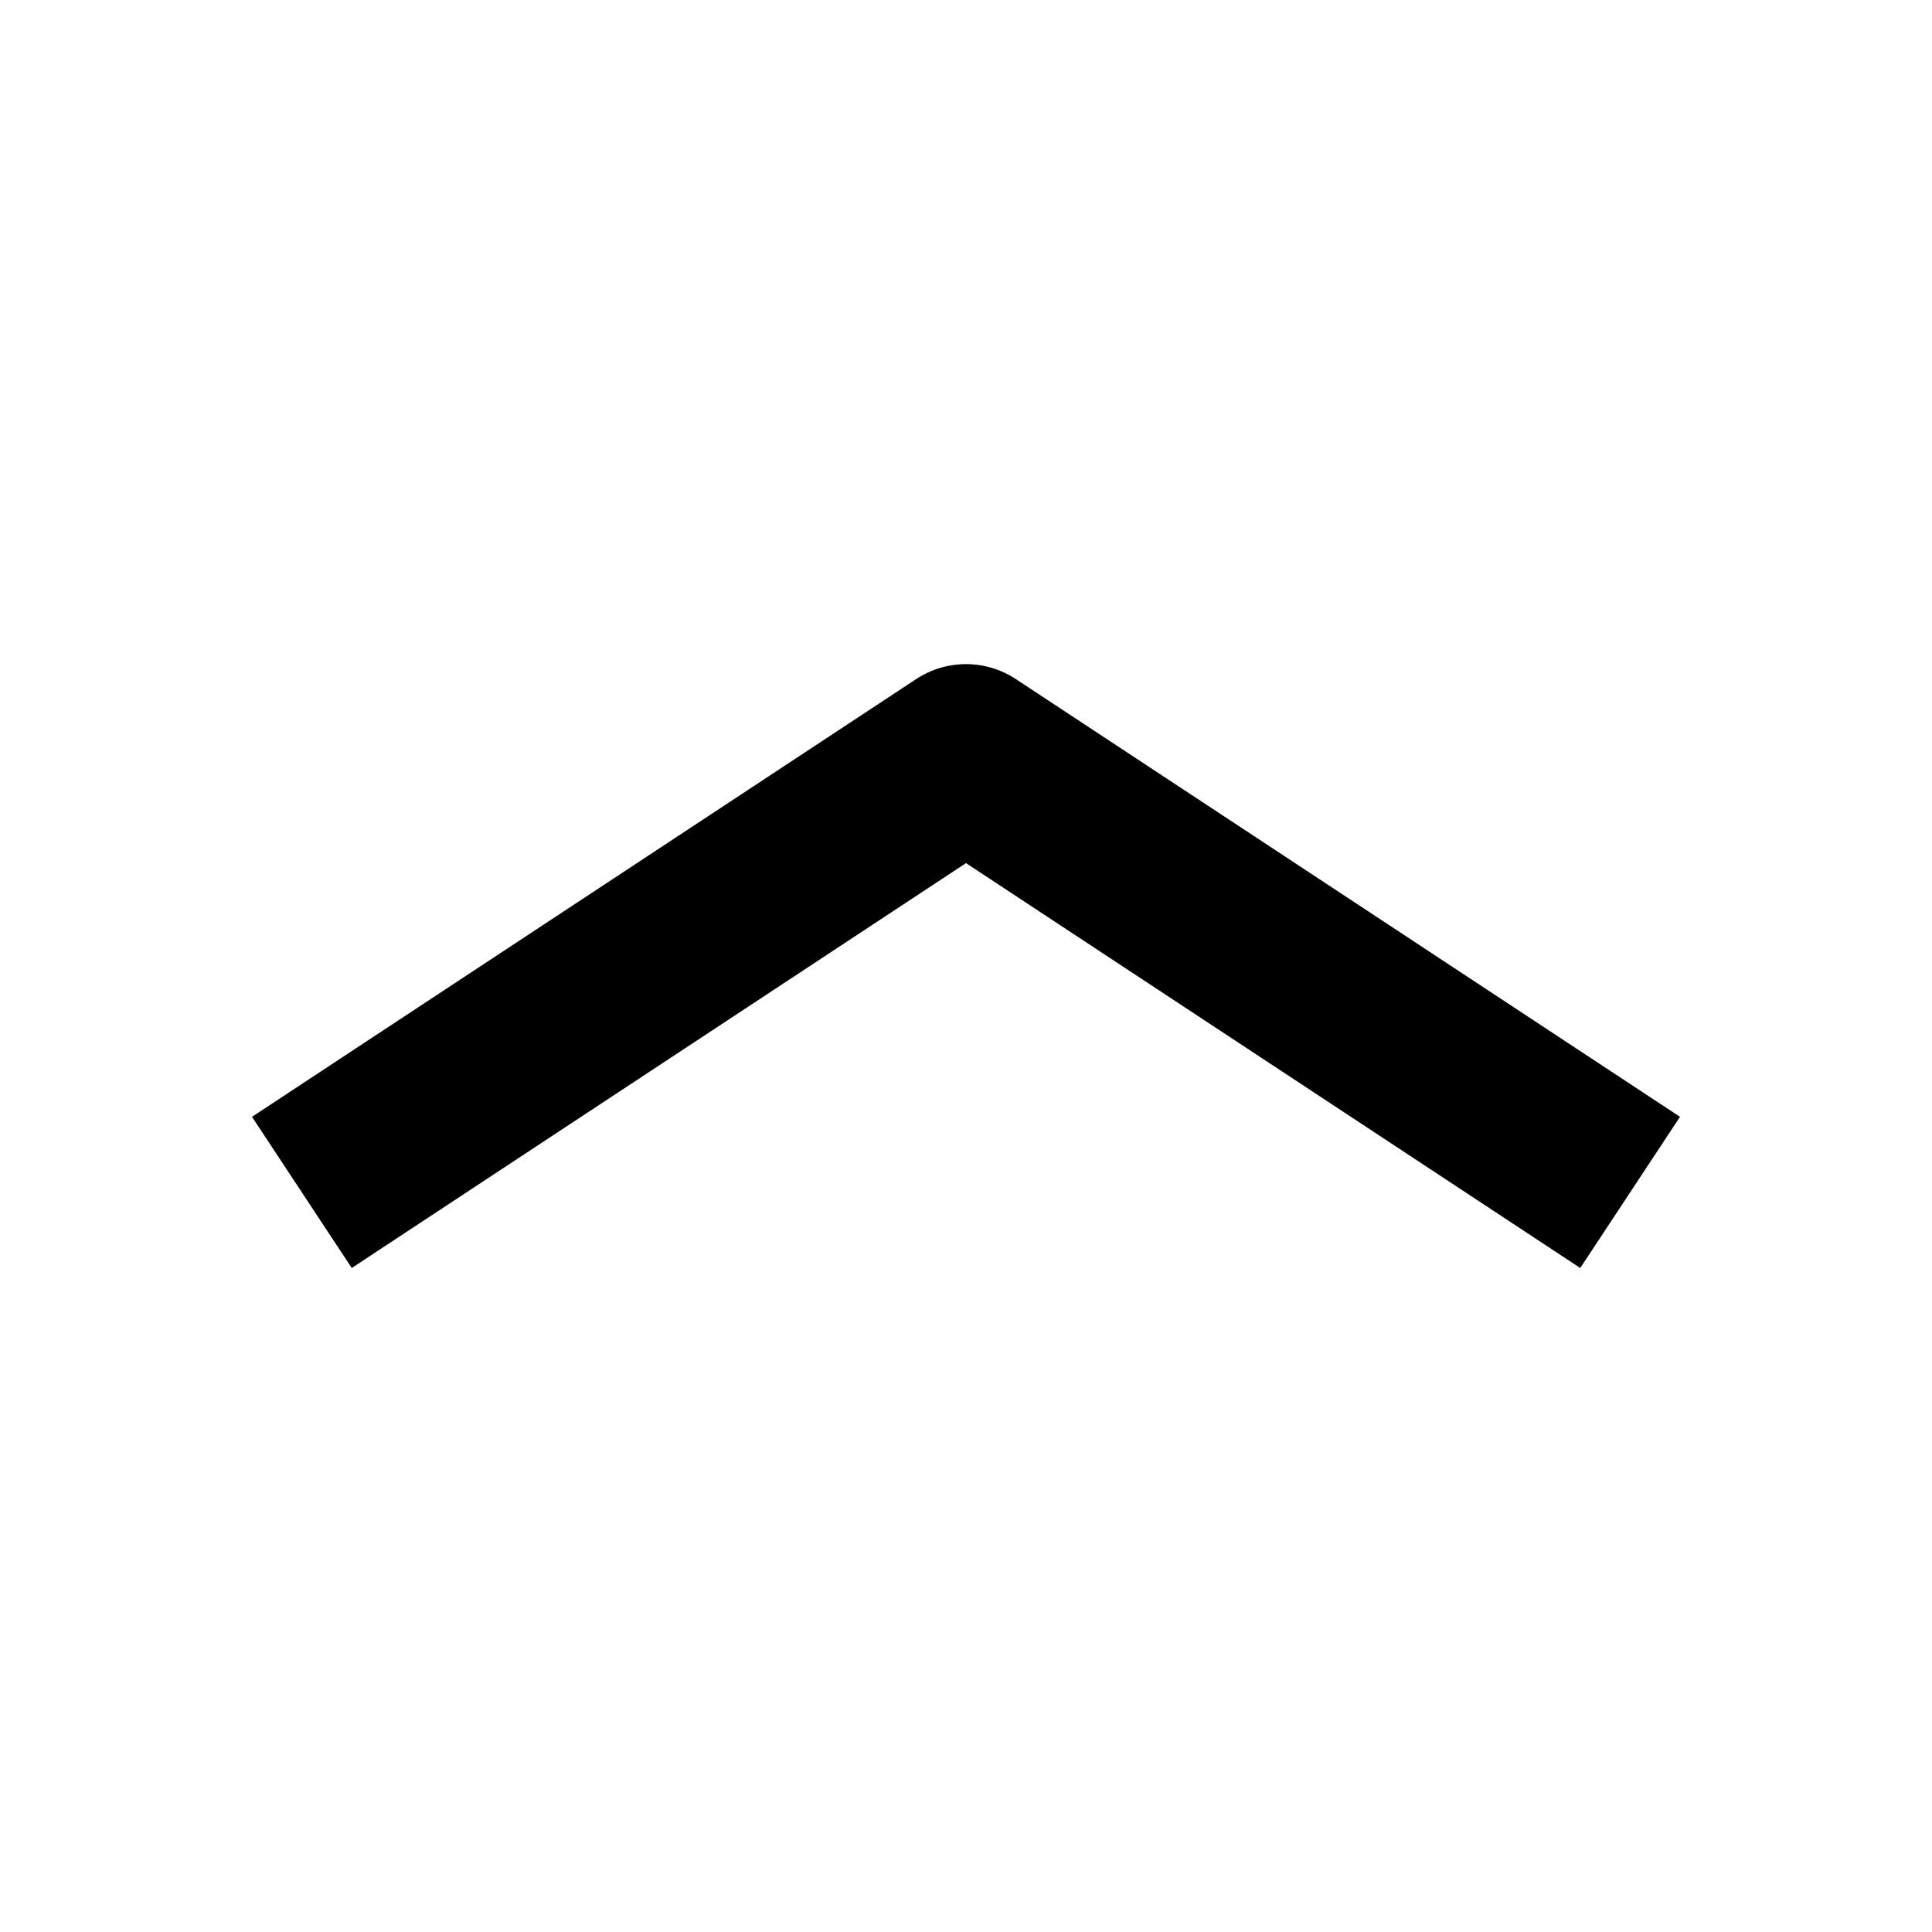
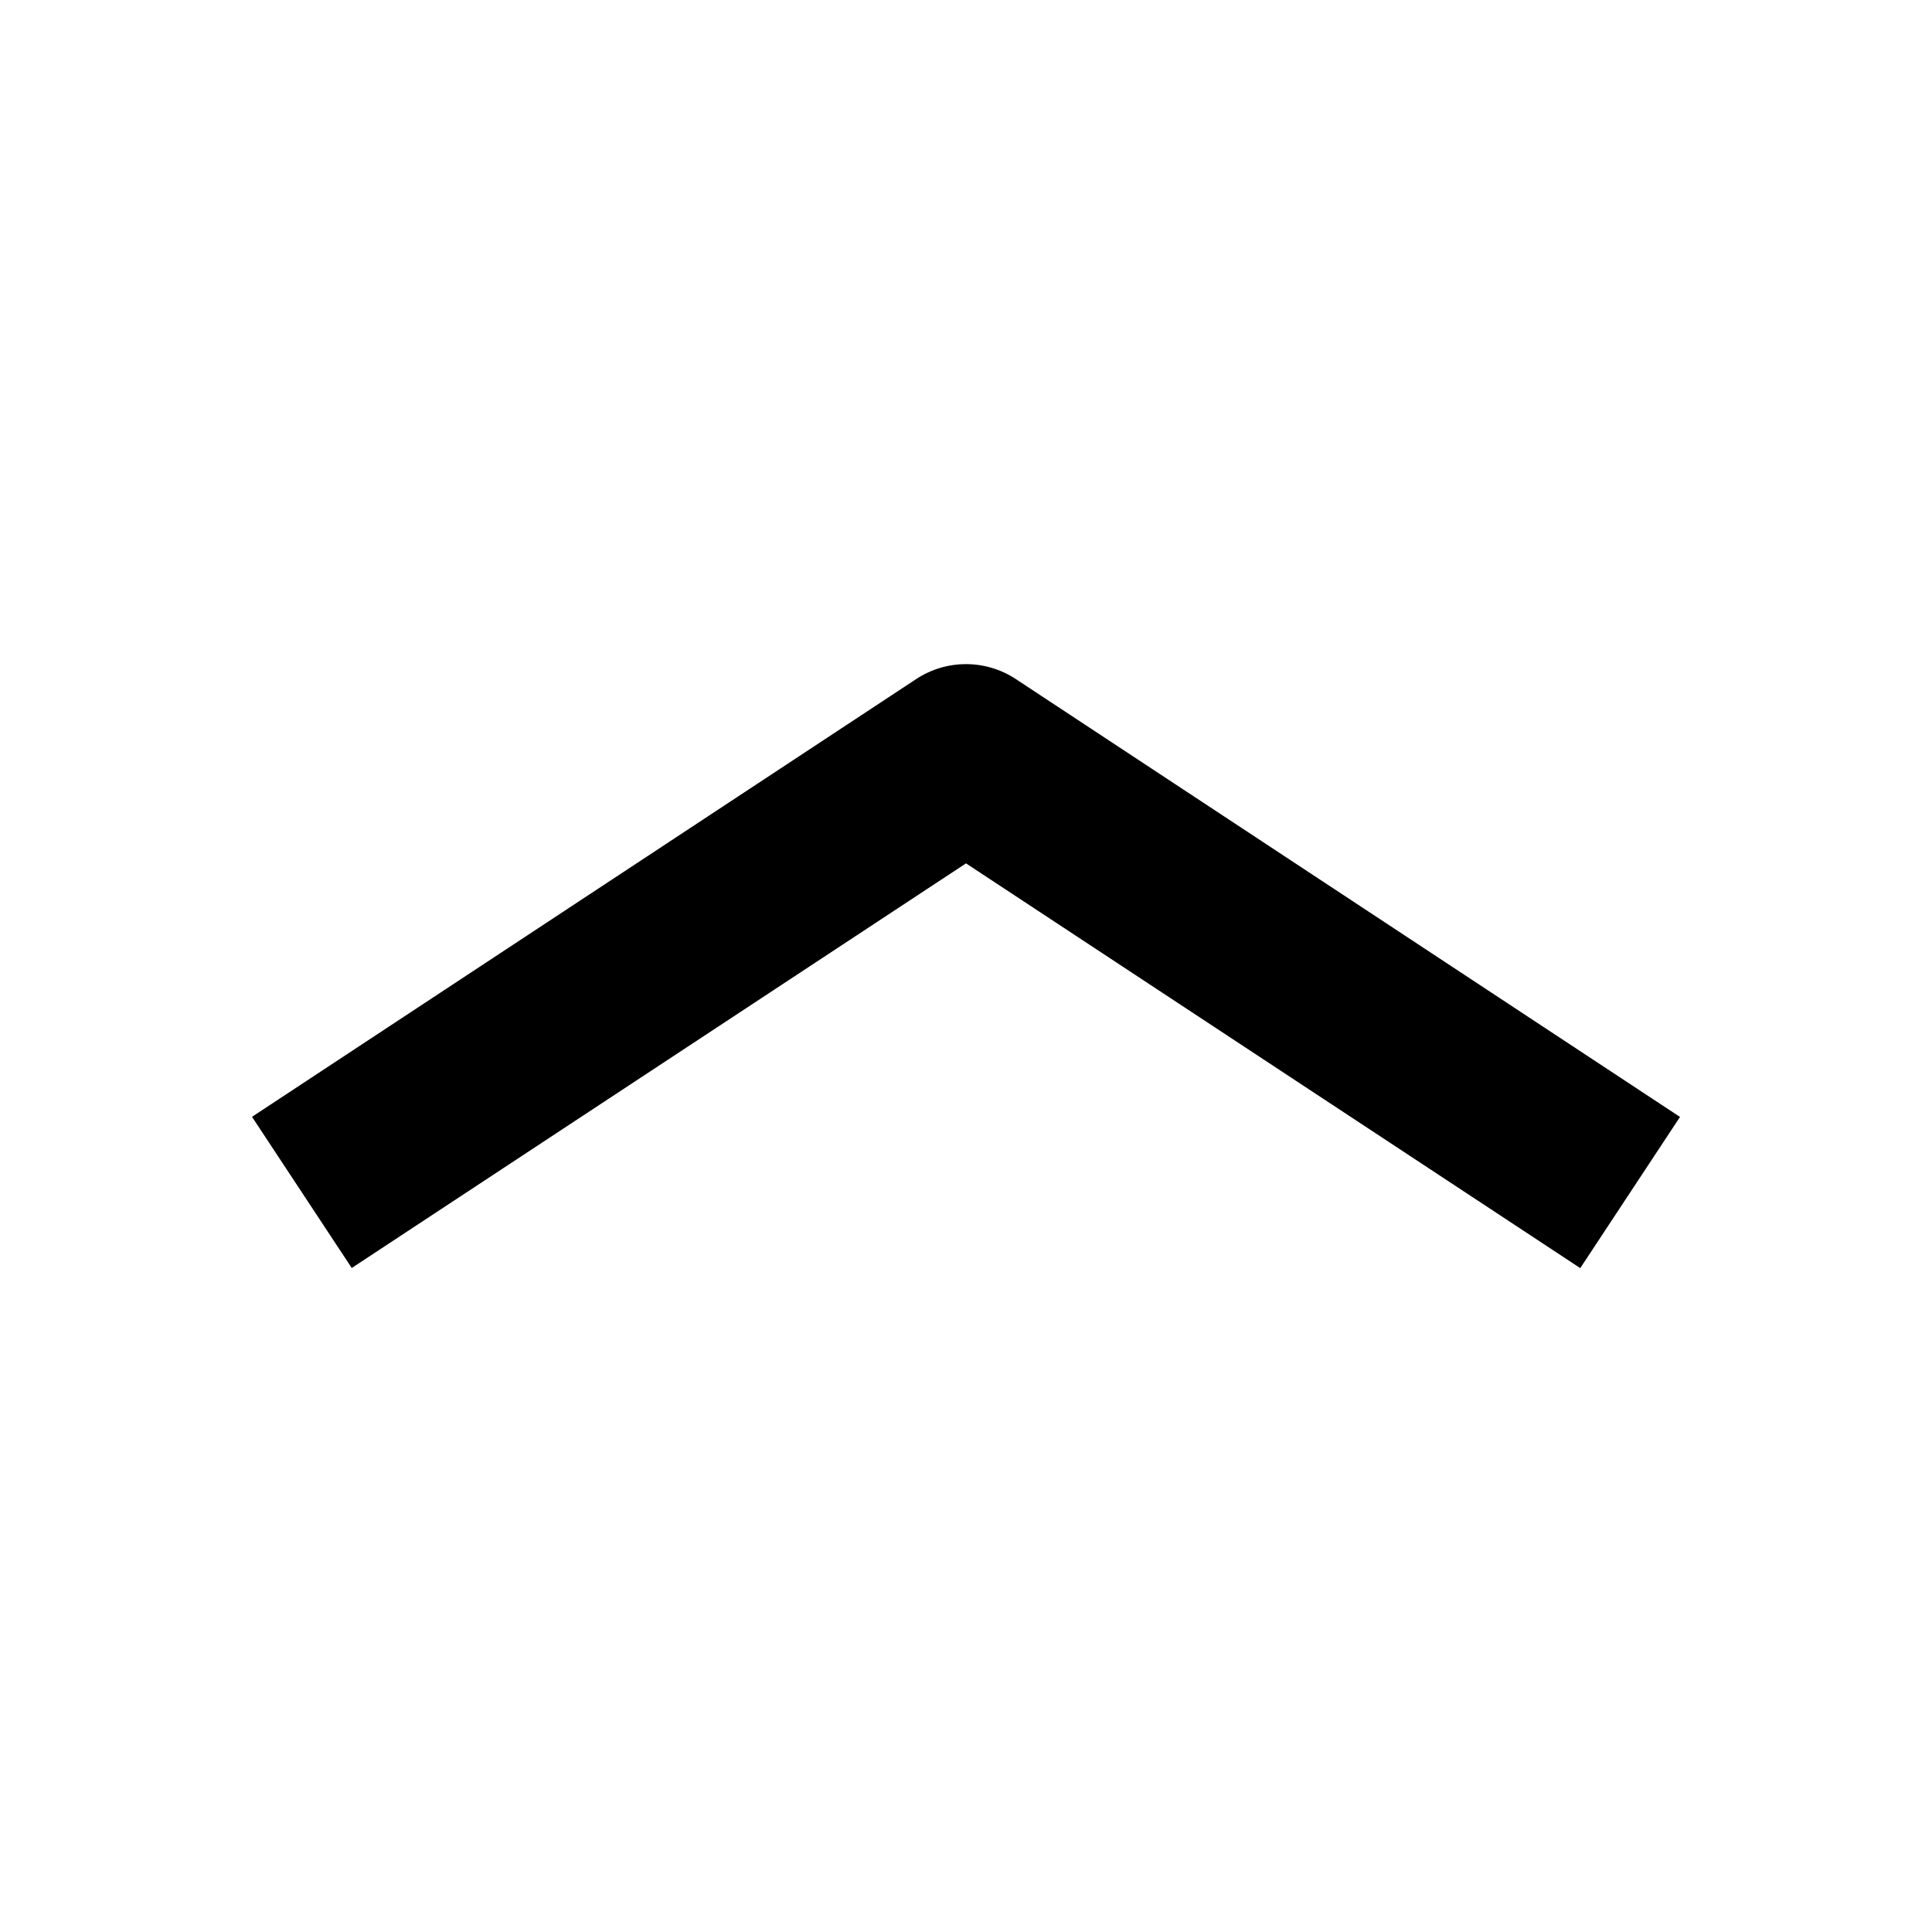
<svg width="16" height="16" fill="none" viewBox="0 0 16 16">
-   <path fill="currentcolor" fill-rule="evenodd" d="m7.587 5.624-5.5 3.625.826 1.252L8 7.148l5.087 3.353.826-1.252-5.5-3.625a.75.75 0 0 0-.826 0" clip-rule="evenodd" />
+   <path fill="currentcolor" d="m13.913 9.25-5.5-3.626a.75.75 0 0 0-.826 0l-5.5 3.625.826 1.252L8 7.15l5.087 3.352z" />
</svg>
